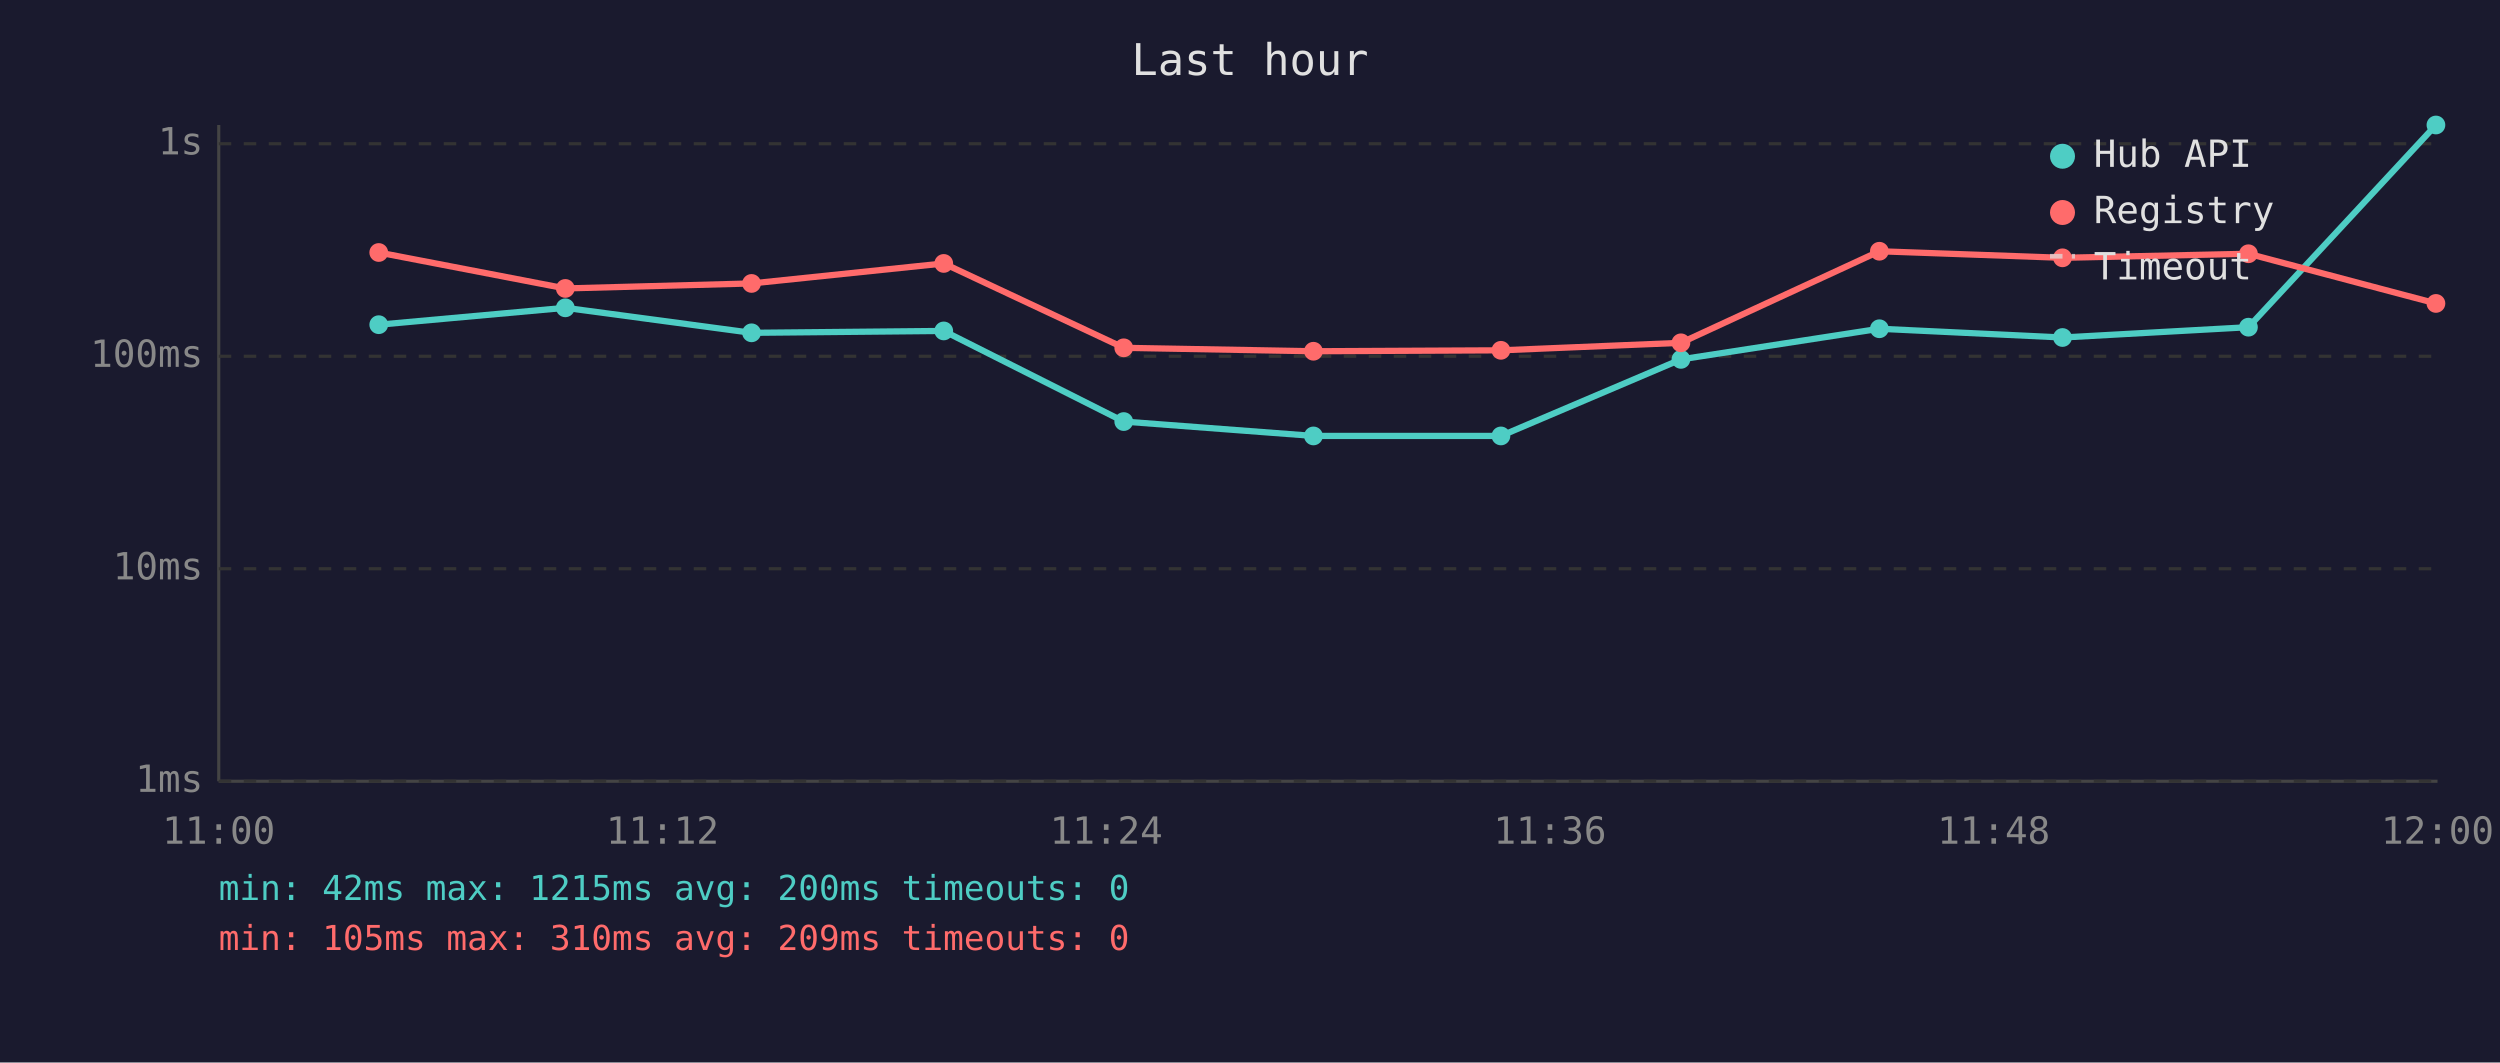
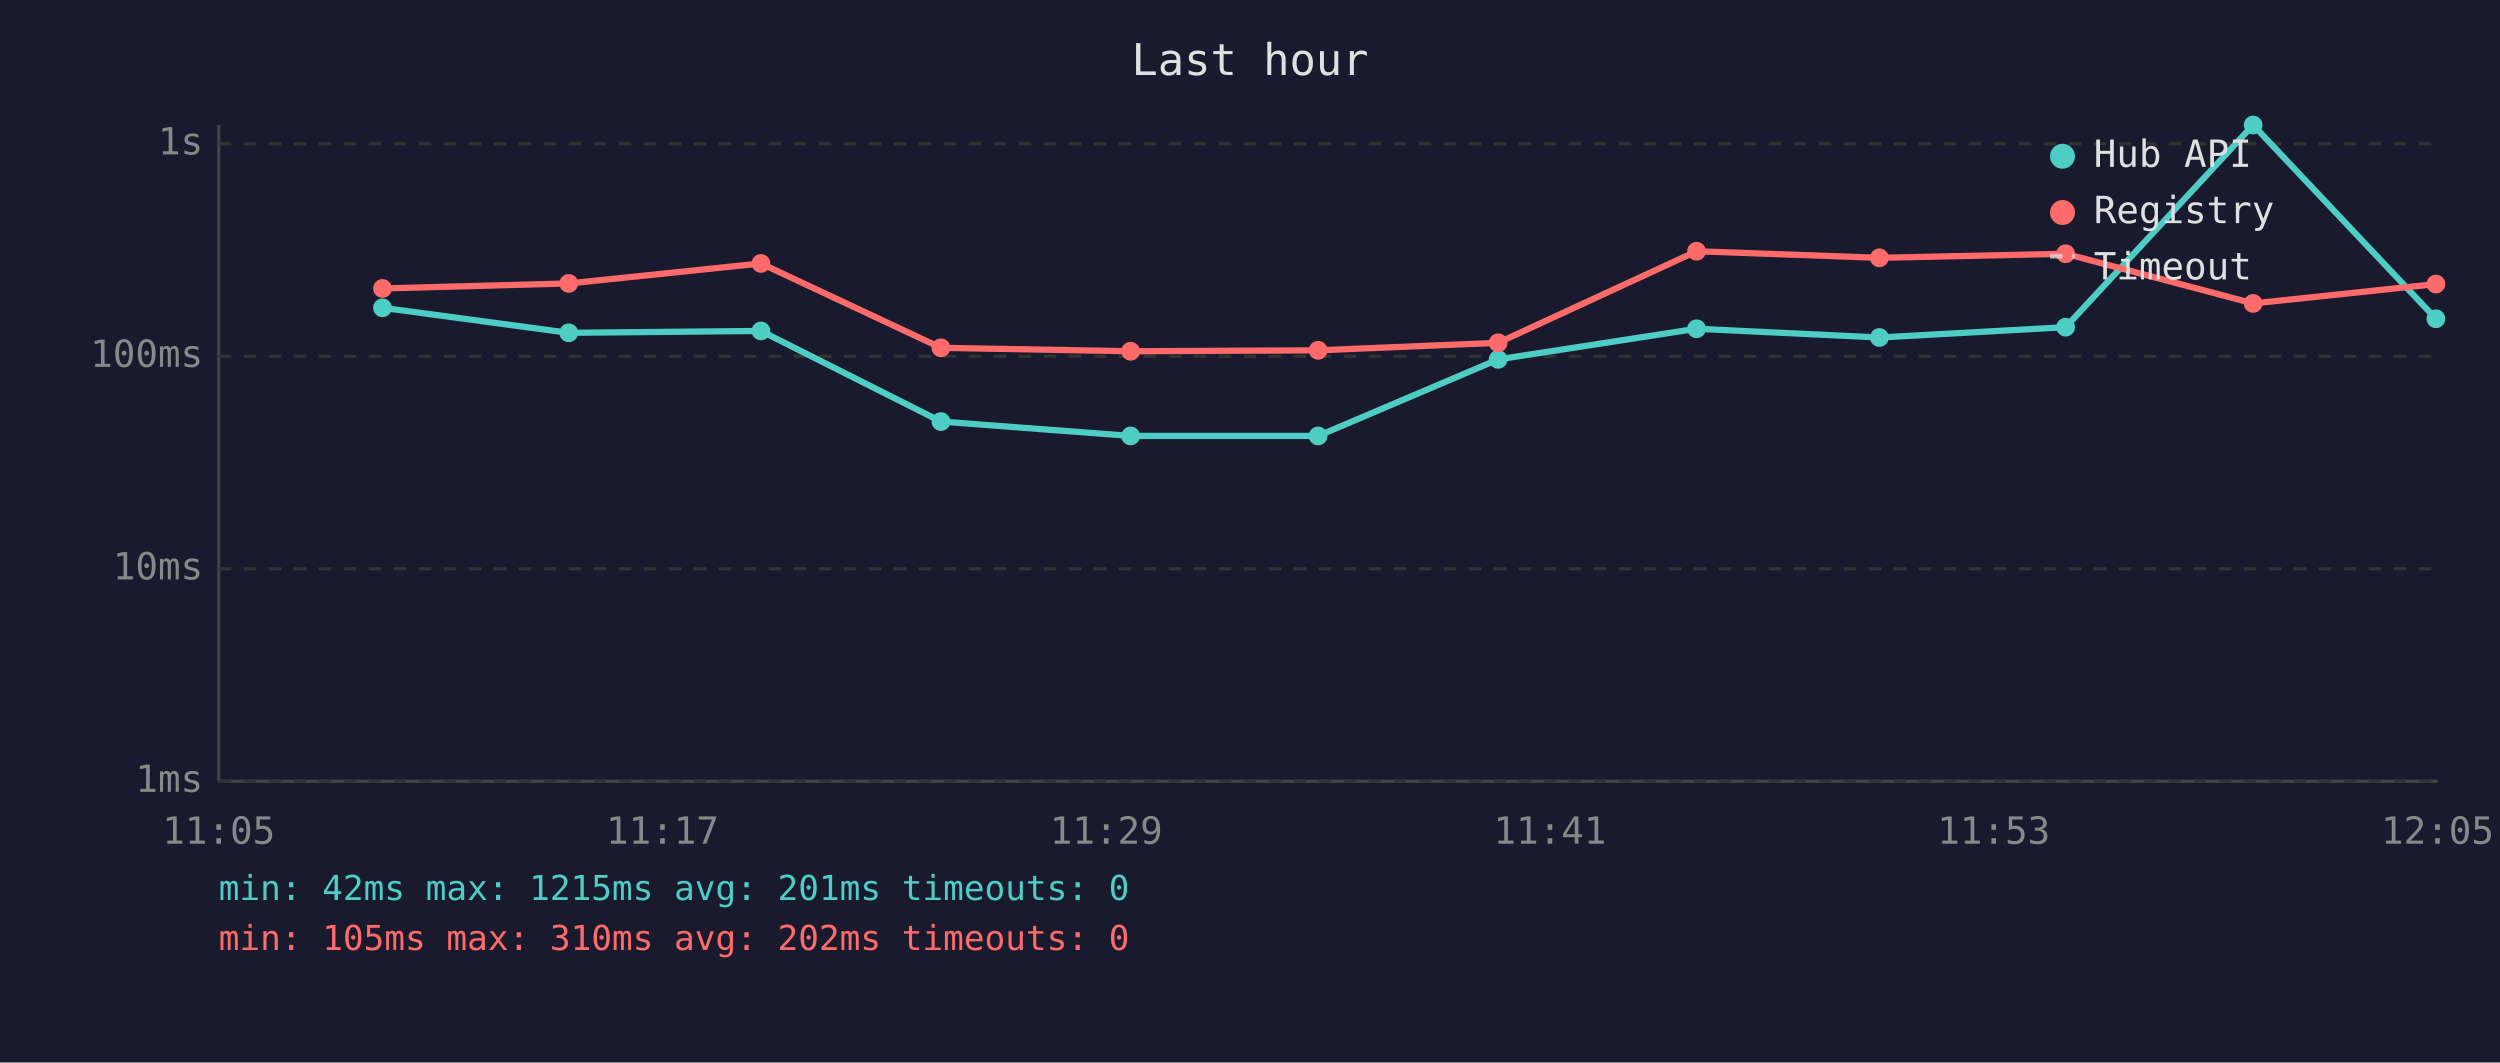
<svg xmlns="http://www.w3.org/2000/svg" viewBox="0 0 800 340" font-family="monospace" font-size="12">
  <rect width="800" height="340" fill="#1a1a2e" />
  <text x="400" y="24" fill="#e0e0e0" font-size="14" text-anchor="middle">Last hour</text>
  <line x1="70" y1="40" x2="70" y2="250" stroke="#444" stroke-width="1" />
  <line x1="70" y1="250" x2="780" y2="250" stroke="#444" stroke-width="1" />
  <line x1="70" y1="250" x2="780" y2="250" stroke="#333" stroke-width="1" stroke-dasharray="4" />
  <text x="65" y="250" fill="#888" text-anchor="end" dominant-baseline="middle">1ms</text>
  <line x1="70" y1="182" x2="780" y2="182" stroke="#333" stroke-width="1" stroke-dasharray="4" />
  <text x="65" y="182" fill="#888" text-anchor="end" dominant-baseline="middle">10ms</text>
  <line x1="70" y1="114" x2="780" y2="114" stroke="#333" stroke-width="1" stroke-dasharray="4" />
  <text x="65" y="114" fill="#888" text-anchor="end" dominant-baseline="middle">100ms</text>
  <line x1="70" y1="46" x2="780" y2="46" stroke="#333" stroke-width="1" stroke-dasharray="4" />
  <text x="65" y="46" fill="#888" text-anchor="end" dominant-baseline="middle">1s</text>
-   <text x="70" y="270" fill="#888" text-anchor="middle">11:00</text>
-   <text x="212" y="270" fill="#888" text-anchor="middle">11:12</text>
-   <text x="354" y="270" fill="#888" text-anchor="middle">11:24</text>
-   <text x="496" y="270" fill="#888" text-anchor="middle">11:36</text>
-   <text x="638" y="270" fill="#888" text-anchor="middle">11:48</text>
-   <text x="780" y="270" fill="#888" text-anchor="middle">12:00</text>
-   <polyline points="121.2,103.9 180.9,98.5 240.5,106.5 302.0,105.9 359.6,134.9 420.3,139.5 480.3,139.5 537.9,115.0 601.4,105.2 660.0,108.0 719.5,104.7 779.5,40.0" fill="none" stroke="#4ecdc4" stroke-width="2" opacity="1" />
-   <circle cx="121.2" cy="103.9" r="3" fill="#4ecdc4" />
-   <circle cx="180.9" cy="98.5" r="3" fill="#4ecdc4" />
-   <circle cx="240.5" cy="106.5" r="3" fill="#4ecdc4" />
-   <circle cx="302.0" cy="105.9" r="3" fill="#4ecdc4" />
-   <circle cx="359.6" cy="134.9" r="3" fill="#4ecdc4" />
-   <circle cx="420.3" cy="139.5" r="3" fill="#4ecdc4" />
-   <circle cx="480.3" cy="139.5" r="3" fill="#4ecdc4" />
-   <circle cx="537.9" cy="115.0" r="3" fill="#4ecdc4" />
-   <circle cx="601.4" cy="105.2" r="3" fill="#4ecdc4" />
-   <circle cx="660.0" cy="108.0" r="3" fill="#4ecdc4" />
-   <circle cx="719.5" cy="104.7" r="3" fill="#4ecdc4" />
-   <circle cx="779.5" cy="40.0" r="3" fill="#4ecdc4" />
-   <polyline points="121.2,80.8 180.9,92.3 240.5,90.7 302.0,84.3 359.6,111.3 420.3,112.4 480.3,112.1 537.9,109.7 601.4,80.4 660.0,82.5 719.5,81.2 779.5,97.1" fill="none" stroke="#ff6b6b" stroke-width="2" opacity="1" />
-   <circle cx="121.2" cy="80.8" r="3" fill="#ff6b6b" />
-   <circle cx="180.9" cy="92.3" r="3" fill="#ff6b6b" />
-   <circle cx="240.5" cy="90.7" r="3" fill="#ff6b6b" />
-   <circle cx="302.0" cy="84.3" r="3" fill="#ff6b6b" />
-   <circle cx="359.6" cy="111.3" r="3" fill="#ff6b6b" />
-   <circle cx="420.3" cy="112.4" r="3" fill="#ff6b6b" />
-   <circle cx="480.3" cy="112.1" r="3" fill="#ff6b6b" />
-   <circle cx="537.9" cy="109.7" r="3" fill="#ff6b6b" />
-   <circle cx="601.4" cy="80.4" r="3" fill="#ff6b6b" />
-   <circle cx="660.0" cy="82.5" r="3" fill="#ff6b6b" />
-   <circle cx="719.5" cy="81.2" r="3" fill="#ff6b6b" />
-   <circle cx="779.5" cy="97.1" r="3" fill="#ff6b6b" />
+   <text x="70" y="270" fill="#888" text-anchor="middle">11:05</text>
+   <text x="212" y="270" fill="#888" text-anchor="middle">11:17</text>
+   <text x="354" y="270" fill="#888" text-anchor="middle">11:29</text>
+   <text x="496" y="270" fill="#888" text-anchor="middle">11:41</text>
+   <text x="638" y="270" fill="#888" text-anchor="middle">11:53</text>
+   <text x="780" y="270" fill="#888" text-anchor="middle">12:05</text>
+   <polyline points="122.4,98.5 182.0,106.5 243.5,105.9 301.1,134.9 361.8,139.5 421.8,139.5 479.4,115.0 542.9,105.2 601.4,108.0 661.0,104.7 721.0,40.0 779.5,102.0" fill="none" stroke="#4ecdc4" stroke-width="2" opacity="1" />
+   <circle cx="122.4" cy="98.5" r="3" fill="#4ecdc4" />
+   <circle cx="182.0" cy="106.5" r="3" fill="#4ecdc4" />
+   <circle cx="243.5" cy="105.9" r="3" fill="#4ecdc4" />
+   <circle cx="301.1" cy="134.9" r="3" fill="#4ecdc4" />
+   <circle cx="361.8" cy="139.5" r="3" fill="#4ecdc4" />
+   <circle cx="421.8" cy="139.5" r="3" fill="#4ecdc4" />
+   <circle cx="479.4" cy="115.0" r="3" fill="#4ecdc4" />
+   <circle cx="542.9" cy="105.2" r="3" fill="#4ecdc4" />
+   <circle cx="601.4" cy="108.0" r="3" fill="#4ecdc4" />
+   <circle cx="661.0" cy="104.7" r="3" fill="#4ecdc4" />
+   <circle cx="721.0" cy="40.0" r="3" fill="#4ecdc4" />
+   <circle cx="779.5" cy="102.0" r="3" fill="#4ecdc4" />
+   <polyline points="122.4,92.3 182.0,90.7 243.5,84.3 301.1,111.3 361.8,112.4 421.8,112.1 479.4,109.7 542.9,80.4 601.4,82.5 661.0,81.2 721.0,97.1 779.5,90.9" fill="none" stroke="#ff6b6b" stroke-width="2" opacity="1" />
+   <circle cx="122.4" cy="92.3" r="3" fill="#ff6b6b" />
+   <circle cx="182.0" cy="90.7" r="3" fill="#ff6b6b" />
+   <circle cx="243.5" cy="84.3" r="3" fill="#ff6b6b" />
+   <circle cx="301.1" cy="111.3" r="3" fill="#ff6b6b" />
+   <circle cx="361.8" cy="112.4" r="3" fill="#ff6b6b" />
+   <circle cx="421.8" cy="112.1" r="3" fill="#ff6b6b" />
+   <circle cx="479.4" cy="109.7" r="3" fill="#ff6b6b" />
+   <circle cx="542.9" cy="80.4" r="3" fill="#ff6b6b" />
+   <circle cx="601.4" cy="82.5" r="3" fill="#ff6b6b" />
+   <circle cx="661.0" cy="81.2" r="3" fill="#ff6b6b" />
+   <circle cx="721.0" cy="97.1" r="3" fill="#ff6b6b" />
+   <circle cx="779.5" cy="90.9" r="3" fill="#ff6b6b" />
  <circle cx="660" cy="50" r="4" fill="#4ecdc4" />
  <text x="670" y="50" fill="#e0e0e0" dominant-baseline="middle">Hub API</text>
  <circle cx="660" cy="68" r="4" fill="#ff6b6b" />
  <text x="670" y="68" fill="#e0e0e0" dominant-baseline="middle">Registry</text>
  <line x1="656" y1="82" x2="664" y2="82" stroke="#e0e0e0" stroke-width="1.5" stroke-dasharray="4,3" opacity="0.7" />
  <text x="670" y="86" fill="#e0e0e0" dominant-baseline="middle">Timeout</text>
-   <text x="70" y="288" fill="#4ecdc4" font-size="11">min: 42ms  max: 1215ms  avg: 200ms  timeouts: 0</text>
-   <text x="70" y="304" fill="#ff6b6b" font-size="11">min: 105ms  max: 310ms  avg: 209ms  timeouts: 0</text>
+   <text x="70" y="288" fill="#4ecdc4" font-size="11">min: 42ms  max: 1215ms  avg: 201ms  timeouts: 0</text>
+   <text x="70" y="304" fill="#ff6b6b" font-size="11">min: 105ms  max: 310ms  avg: 202ms  timeouts: 0</text>
</svg>
